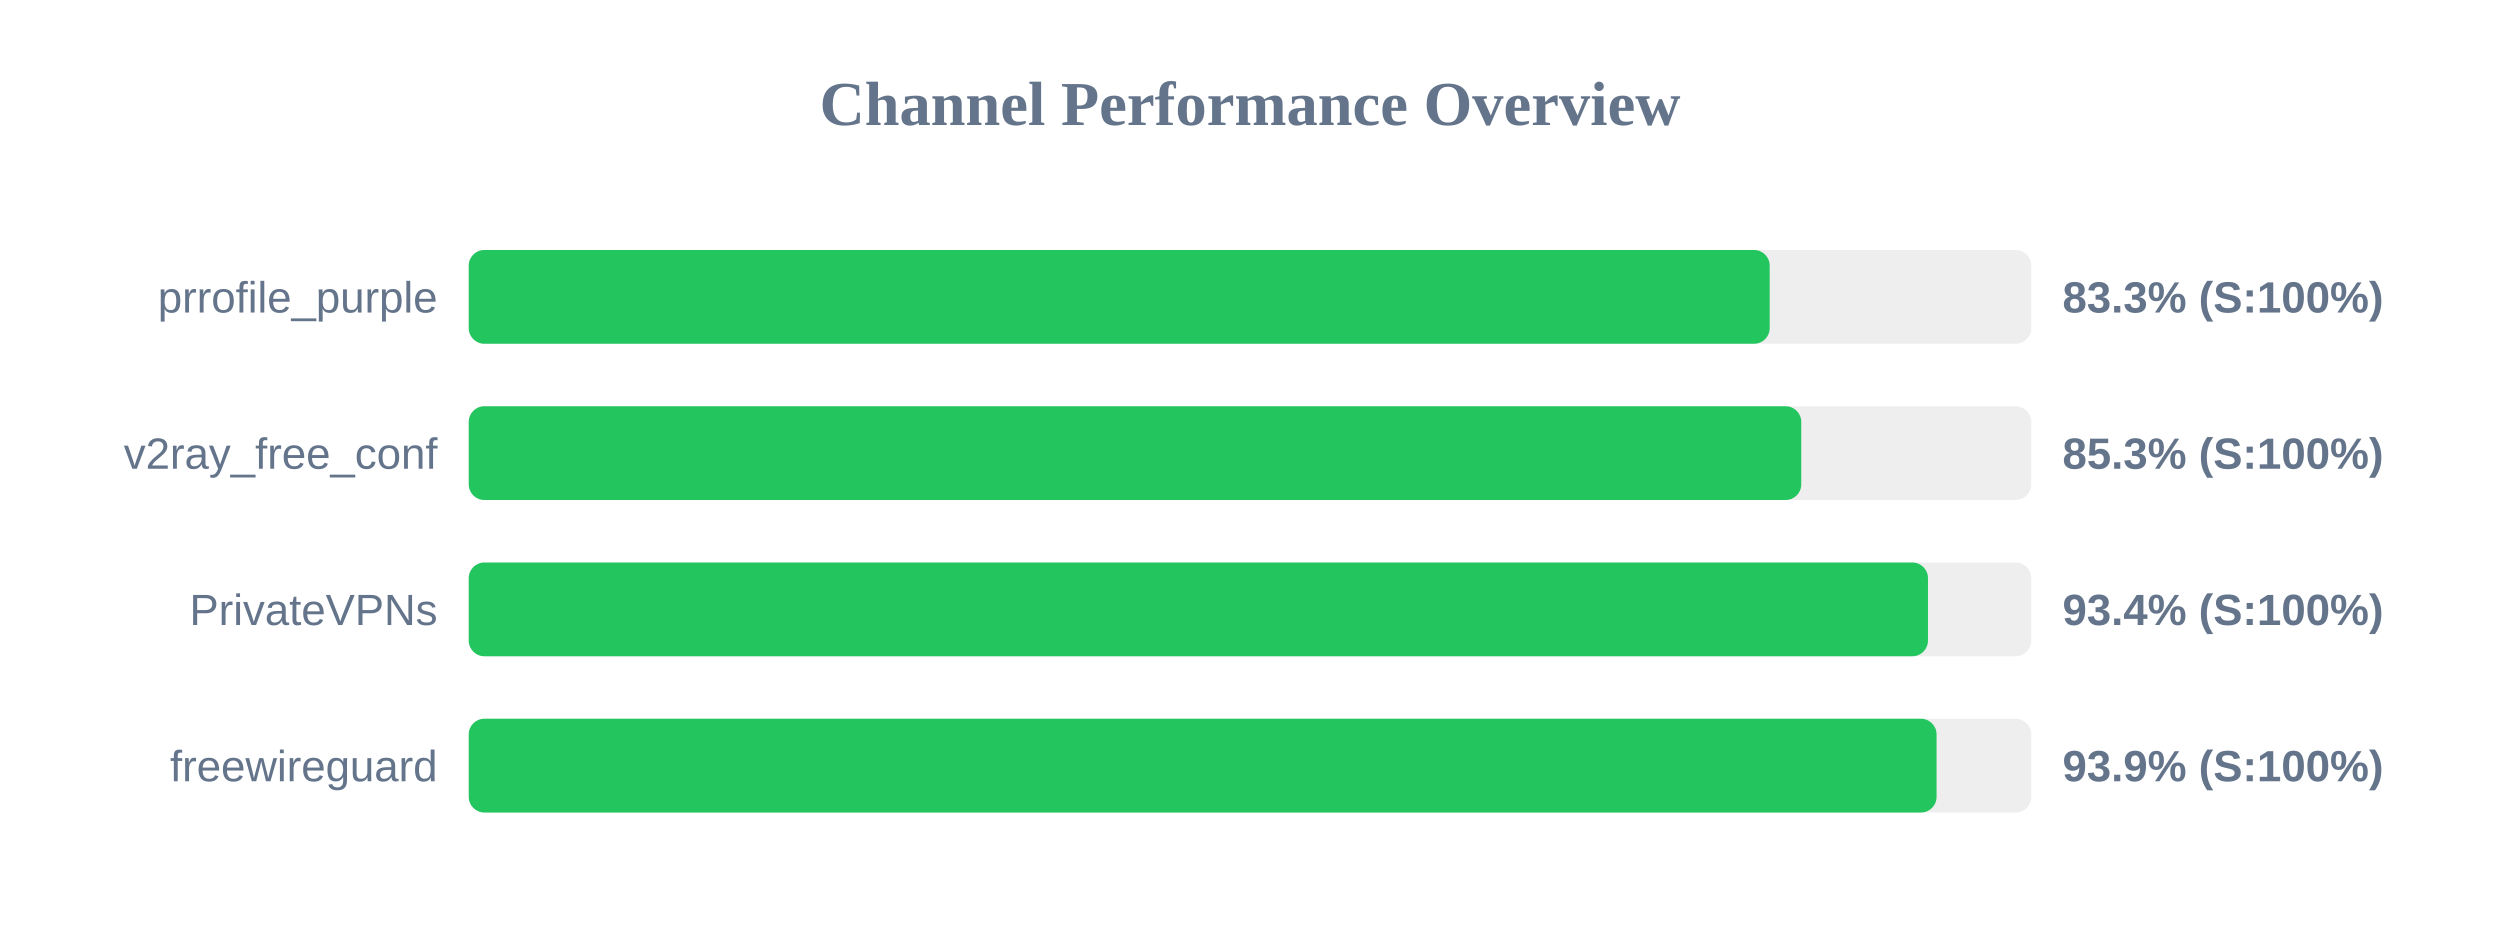
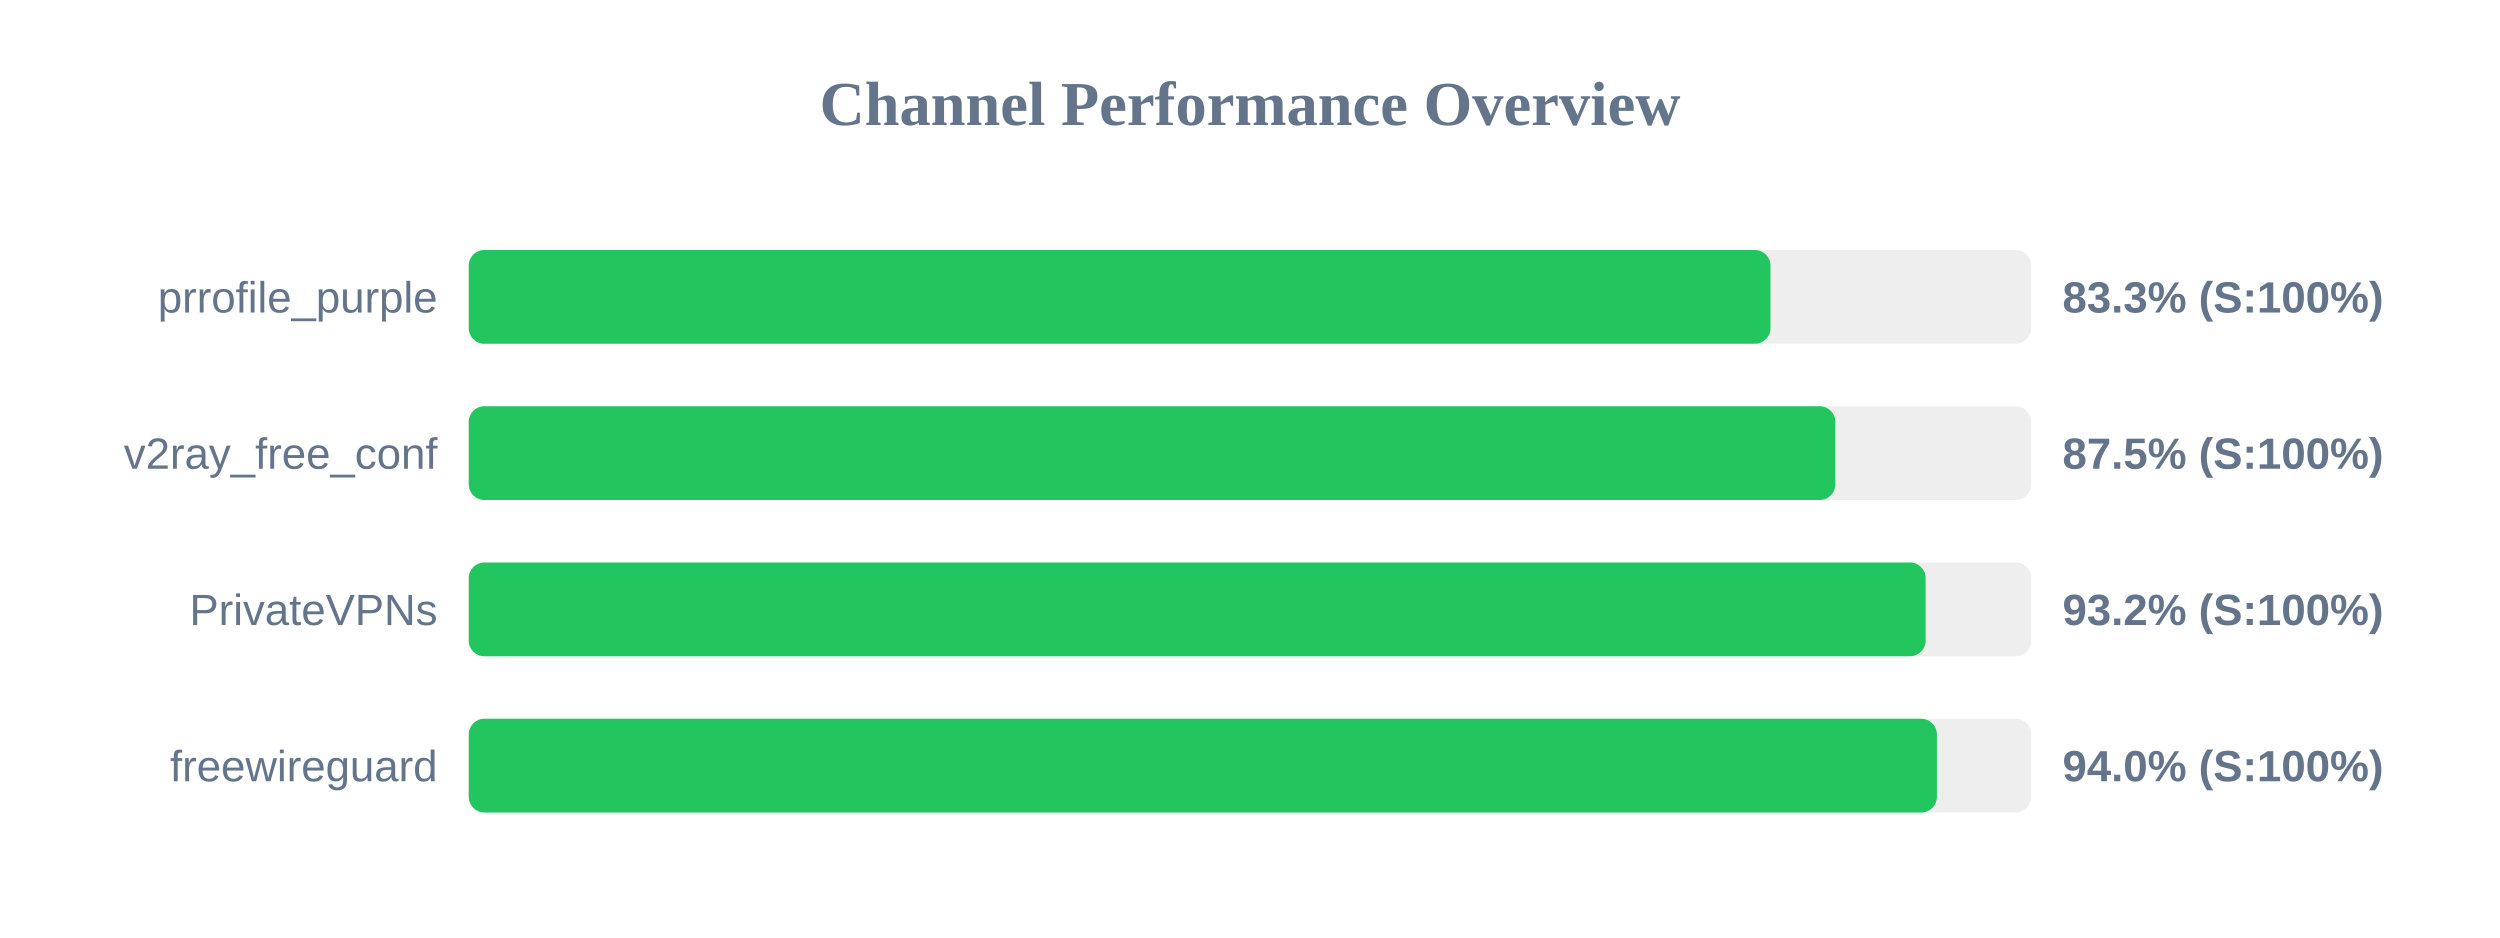
<svg xmlns="http://www.w3.org/2000/svg" width="800" height="300" version="1.1">
  <style>
        .row { font: 14px Arial; fill: #64748b; }
        .score { font: bold 14px Arial; fill: #64748b; }
    </style>
  <text x="400" y="40" text-anchor="middle" font-size="20px" font-weight="bold" fill="#64748b">Channel Performance Overview</text>
  <rect x="150" y="80" width="500" height="30" fill="#eee" rx="5" />
-   <rect x="150" y="80" width="416.3" height="30" fill="#22c55e" rx="5" />
+   <rect x="150" y="80" width="416.55" height="30" fill="#22c55e" rx="5" />
  <text x="140" y="100" text-anchor="end" class="row">prrofile_purple</text>
  <text x="660" y="100" text-anchor="start" class="score">83.3% (S:100%)</text>
  <rect x="150" y="130" width="500" height="30" fill="#eee" rx="5" />
-   <rect x="150" y="130" width="426.4" height="30" fill="#22c55e" rx="5" />
+   <rect x="150" y="130" width="437.3" height="30" fill="#22c55e" rx="5" />
  <text x="140" y="150" text-anchor="end" class="row">v2ray_free_conf</text>
-   <text x="660" y="150" text-anchor="start" class="score">85.3% (S:100%)</text>
+   <text x="660" y="150" text-anchor="start" class="score">87.5% (S:100%)</text>
  <rect x="150" y="180" width="500" height="30" fill="#eee" rx="5" />
-   <rect x="150" y="180" width="466.95" height="30" fill="#22c55e" rx="5" />
+   <rect x="150" y="180" width="466.2" height="30" fill="#22c55e" rx="5" />
  <text x="140" y="200" text-anchor="end" class="row">PrivateVPNs</text>
-   <text x="660" y="200" text-anchor="start" class="score">93.4% (S:100%)</text>
+   <text x="660" y="200" text-anchor="start" class="score">93.2% (S:100%)</text>
  <rect x="150" y="230" width="500" height="30" fill="#eee" rx="5" />
-   <rect x="150" y="230" width="469.7" height="30" fill="#22c55e" rx="5" />
+   <rect x="150" y="230" width="469.8" height="30" fill="#22c55e" rx="5" />
  <text x="140" y="250" text-anchor="end" class="row">freewireguard</text>
-   <text x="660" y="250" text-anchor="start" class="score">93.9% (S:100%)</text>
+   <text x="660" y="250" text-anchor="start" class="score">94.0% (S:100%)</text>
</svg>
